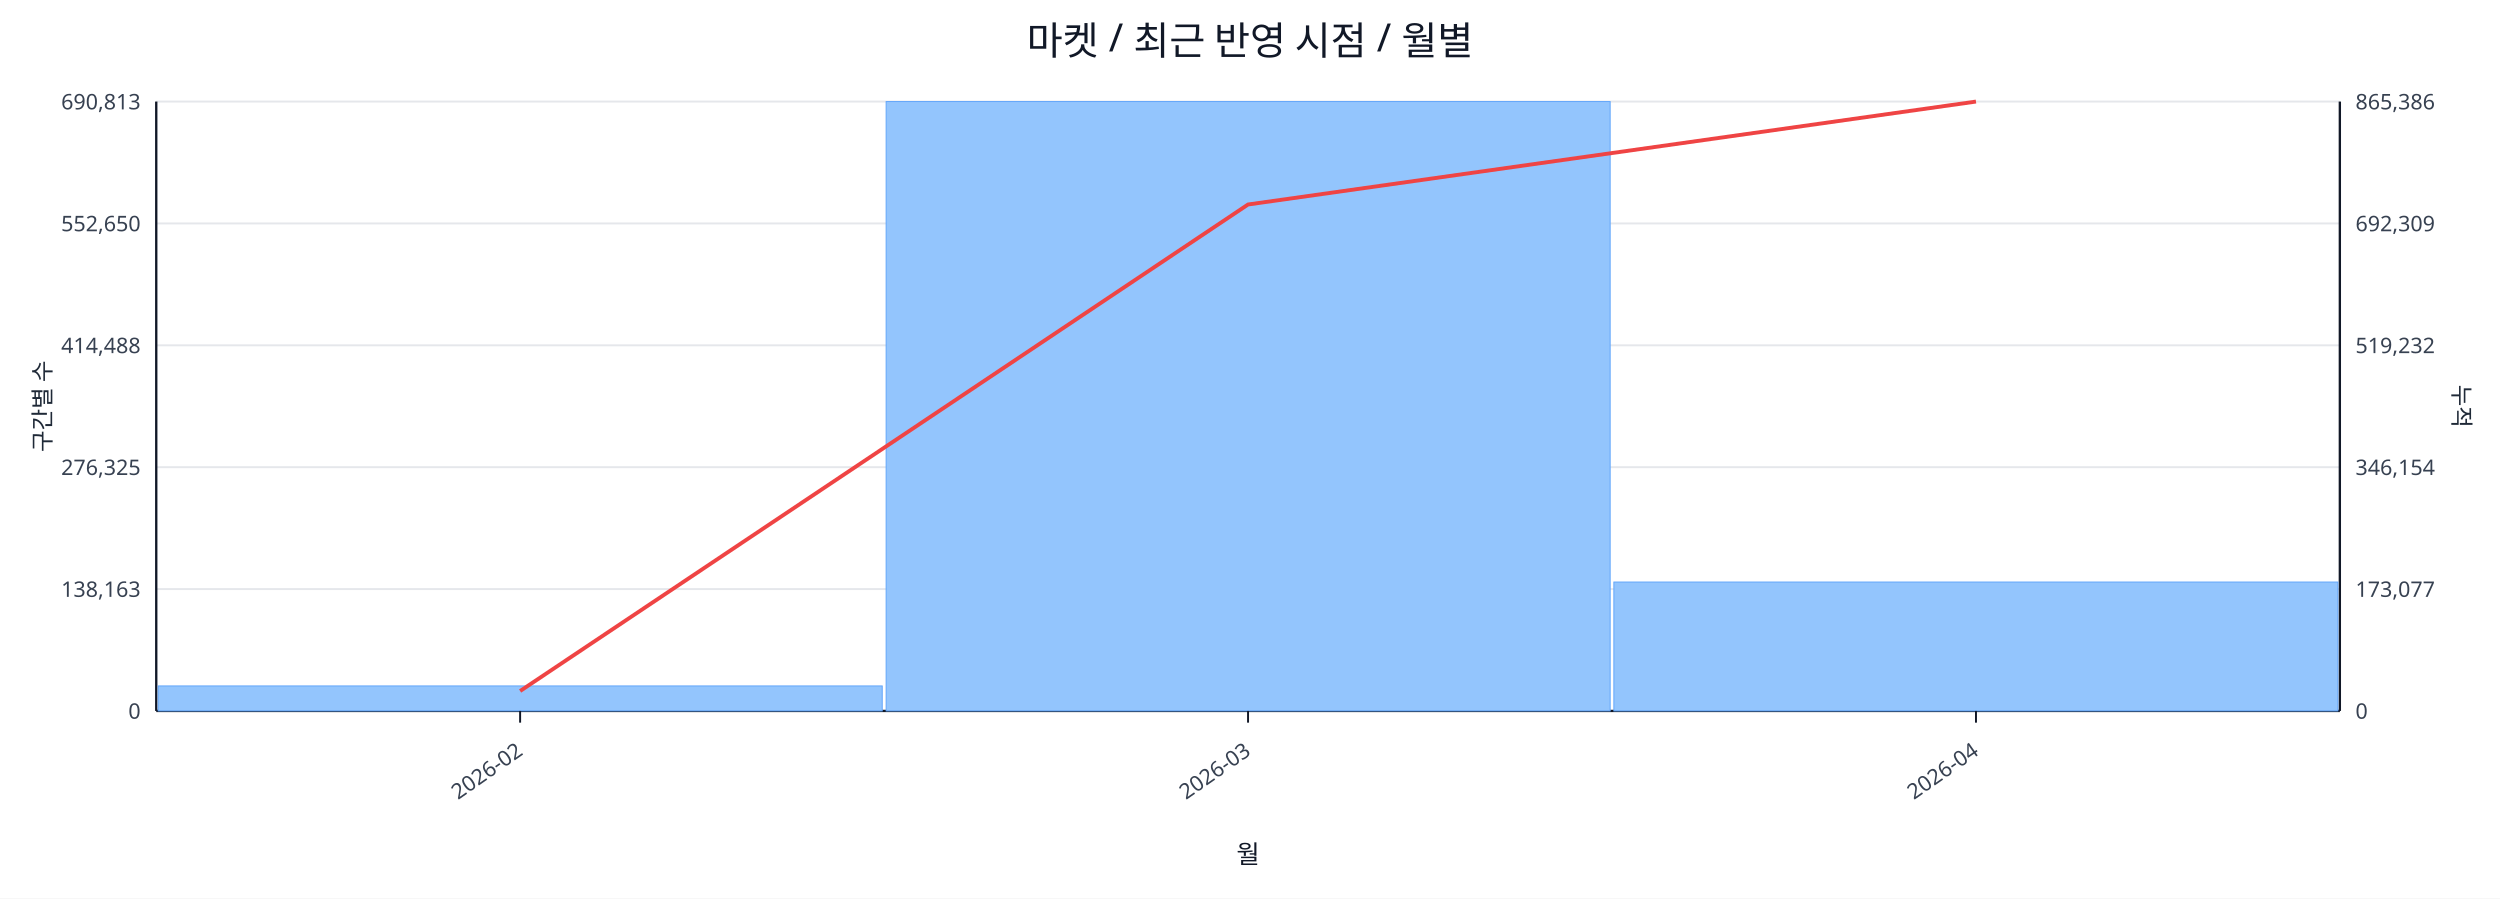
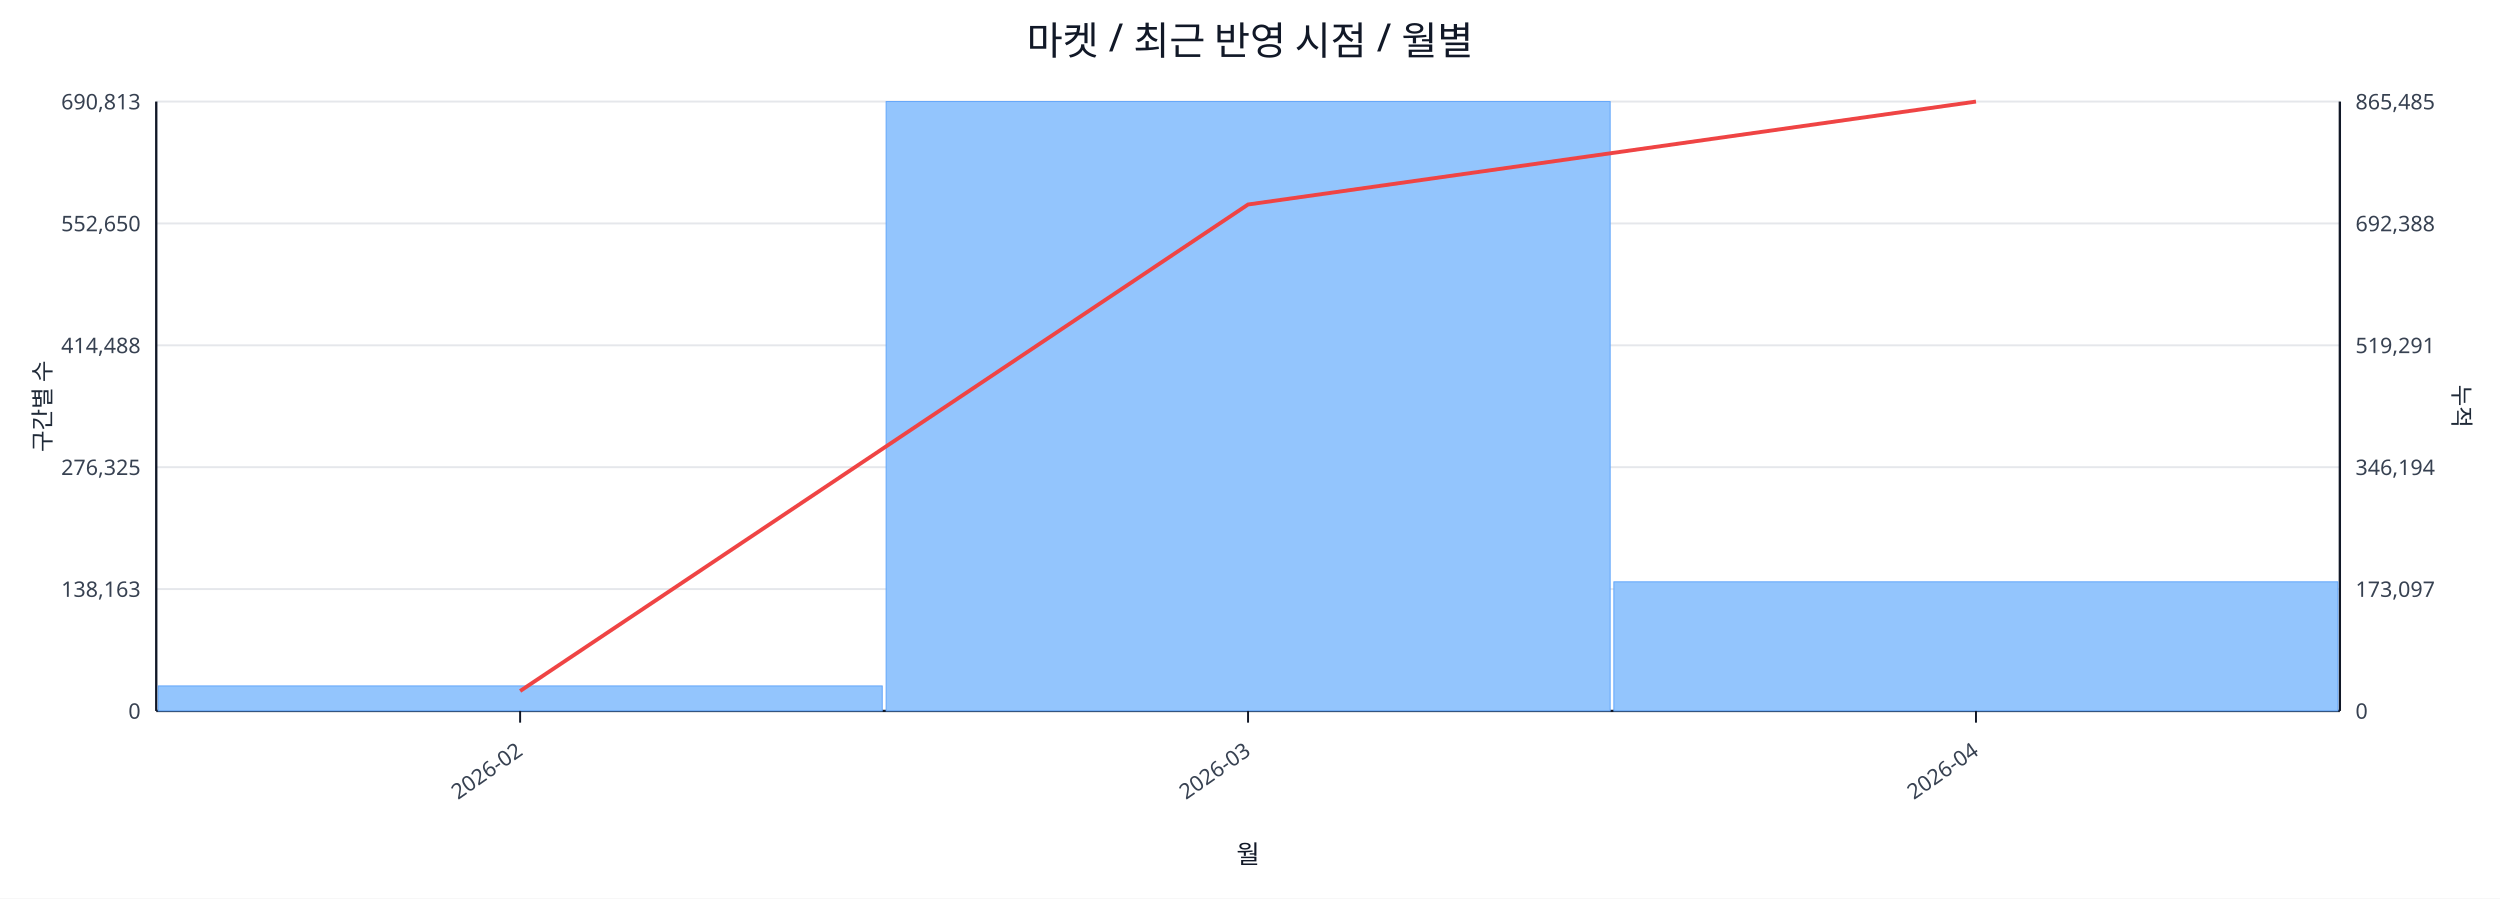
<svg xmlns="http://www.w3.org/2000/svg" width="1280" height="460" viewBox="0 0 1280 460">
  <rect x="0" y="0" width="100%" height="100%" fill="#ffffff" />
  <text x="640.0" y="28" font-size="20" text-anchor="middle" font-family="sans-serif" fill="#111827">마켓 / 최근 반영 시점 / 월별</text>
  <line x1="80.0" y1="52.0" x2="1198.0" y2="52.0" stroke="#e5e7eb" stroke-width="1" />
  <text x="72.0" y="56.0" font-size="11" text-anchor="end" font-family="sans-serif" fill="#374151">690,813</text>
-   <text x="1206.0" y="56.0" font-size="11" text-anchor="start" font-family="sans-serif" fill="#374151">865,386</text>
+   <text x="1206.0" y="56.0" font-size="11" text-anchor="start" font-family="sans-serif" fill="#374151">865,485</text>
  <line x1="80.0" y1="114.4" x2="1198.0" y2="114.4" stroke="#e5e7eb" stroke-width="1" />
  <text x="72.0" y="118.4" font-size="11" text-anchor="end" font-family="sans-serif" fill="#374151">552,650</text>
-   <text x="1206.0" y="118.4" font-size="11" text-anchor="start" font-family="sans-serif" fill="#374151">692,309</text>
+   <text x="1206.0" y="118.4" font-size="11" text-anchor="start" font-family="sans-serif" fill="#374151">692,388</text>
  <line x1="80.0" y1="176.8" x2="1198.0" y2="176.8" stroke="#e5e7eb" stroke-width="1" />
  <text x="72.0" y="180.8" font-size="11" text-anchor="end" font-family="sans-serif" fill="#374151">414,488</text>
-   <text x="1206.0" y="180.8" font-size="11" text-anchor="start" font-family="sans-serif" fill="#374151">519,232</text>
+   <text x="1206.0" y="180.8" font-size="11" text-anchor="start" font-family="sans-serif" fill="#374151">519,291</text>
  <line x1="80.0" y1="239.2" x2="1198.0" y2="239.2" stroke="#e5e7eb" stroke-width="1" />
  <text x="72.0" y="243.2" font-size="11" text-anchor="end" font-family="sans-serif" fill="#374151">276,325</text>
-   <text x="1206.0" y="243.2" font-size="11" text-anchor="start" font-family="sans-serif" fill="#374151">346,154</text>
+   <text x="1206.0" y="243.2" font-size="11" text-anchor="start" font-family="sans-serif" fill="#374151">346,194</text>
  <line x1="80.0" y1="301.6" x2="1198.0" y2="301.6" stroke="#e5e7eb" stroke-width="1" />
  <text x="72.0" y="305.6" font-size="11" text-anchor="end" font-family="sans-serif" fill="#374151">138,163</text>
-   <text x="1206.0" y="305.6" font-size="11" text-anchor="start" font-family="sans-serif" fill="#374151">173,077</text>
+   <text x="1206.0" y="305.6" font-size="11" text-anchor="start" font-family="sans-serif" fill="#374151">173,097</text>
  <line x1="80.0" y1="364.0" x2="1198.0" y2="364.0" stroke="#e5e7eb" stroke-width="1" />
  <text x="72.0" y="368.0" font-size="11" text-anchor="end" font-family="sans-serif" fill="#374151">0</text>
  <text x="1206.0" y="368.0" font-size="11" text-anchor="start" font-family="sans-serif" fill="#374151">0</text>
  <line x1="80.0" y1="364.0" x2="1198.0" y2="364.0" stroke="#111827" stroke-width="1.2" />
  <line x1="80.0" y1="52.0" x2="80.0" y2="364.0" stroke="#111827" stroke-width="1.2" />
  <line x1="1198.0" y1="52.0" x2="1198.0" y2="364.0" stroke="#111827" stroke-width="1.2" />
  <rect x="81.0" y="351.2" width="370.7" height="12.8" fill="#93c5fd" stroke="#60a5fa" stroke-width="0.5" />
  <rect x="453.7" y="52.0" width="370.7" height="312.0" fill="#93c5fd" stroke="#60a5fa" stroke-width="0.5" />
-   <rect x="826.3" y="298.0" width="370.7" height="66.0" fill="#93c5fd" stroke="#60a5fa" stroke-width="0.5" />
+   <rect x="826.3" y="297.9" width="370.7" height="66.1" fill="#93c5fd" stroke="#60a5fa" stroke-width="0.5" />
  <polyline fill="none" stroke="#ef4444" stroke-width="2" points="266.3,353.8 639.0,104.7 1011.7,52.0" />
  <line x1="266.3" y1="364.0" x2="266.3" y2="370.0" stroke="#111827" stroke-width="1" />
  <text x="268.3" y="386.0" font-size="11" text-anchor="end" transform="rotate(-35 268.3 386.0)" font-family="sans-serif" fill="#374151">2026-02</text>
  <line x1="639.0" y1="364.0" x2="639.0" y2="370.0" stroke="#111827" stroke-width="1" />
  <text x="641.0" y="386.0" font-size="11" text-anchor="end" transform="rotate(-35 641.0 386.0)" font-family="sans-serif" fill="#374151">2026-03</text>
  <line x1="1011.7" y1="364.0" x2="1011.7" y2="370.0" stroke="#111827" stroke-width="1" />
  <text x="1013.7" y="386.0" font-size="11" text-anchor="end" transform="rotate(-35 1013.7 386.0)" font-family="sans-serif" fill="#374151">2026-04</text>
  <text x="26" y="208.0" font-size="12" transform="rotate(-90 26 208.0)" text-anchor="middle" font-family="sans-serif" fill="#1f2937">구간별 수</text>
  <text x="1256.0" y="208.0" font-size="12" transform="rotate(90 1256.0 208.0)" text-anchor="middle" font-family="sans-serif" fill="#1f2937">누적</text>
  <text x="639.0" y="442.0" font-size="13" text-anchor="middle" font-family="sans-serif" fill="#111827">월</text>
</svg>
